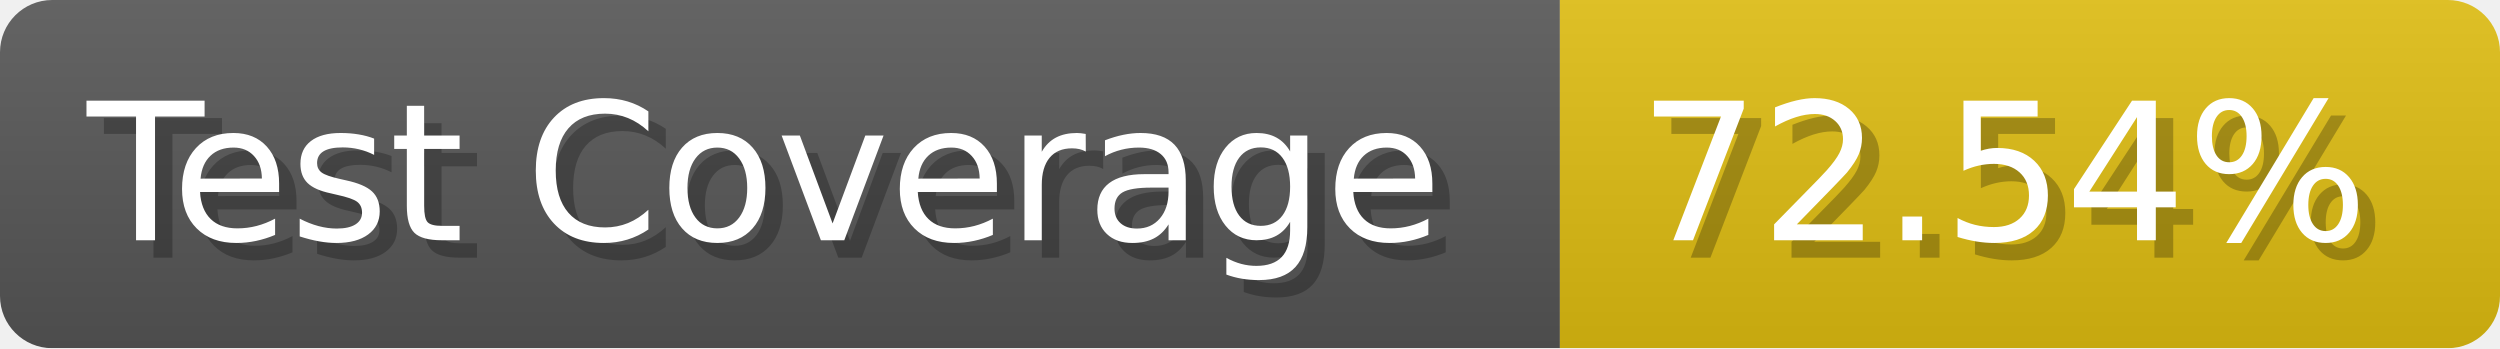
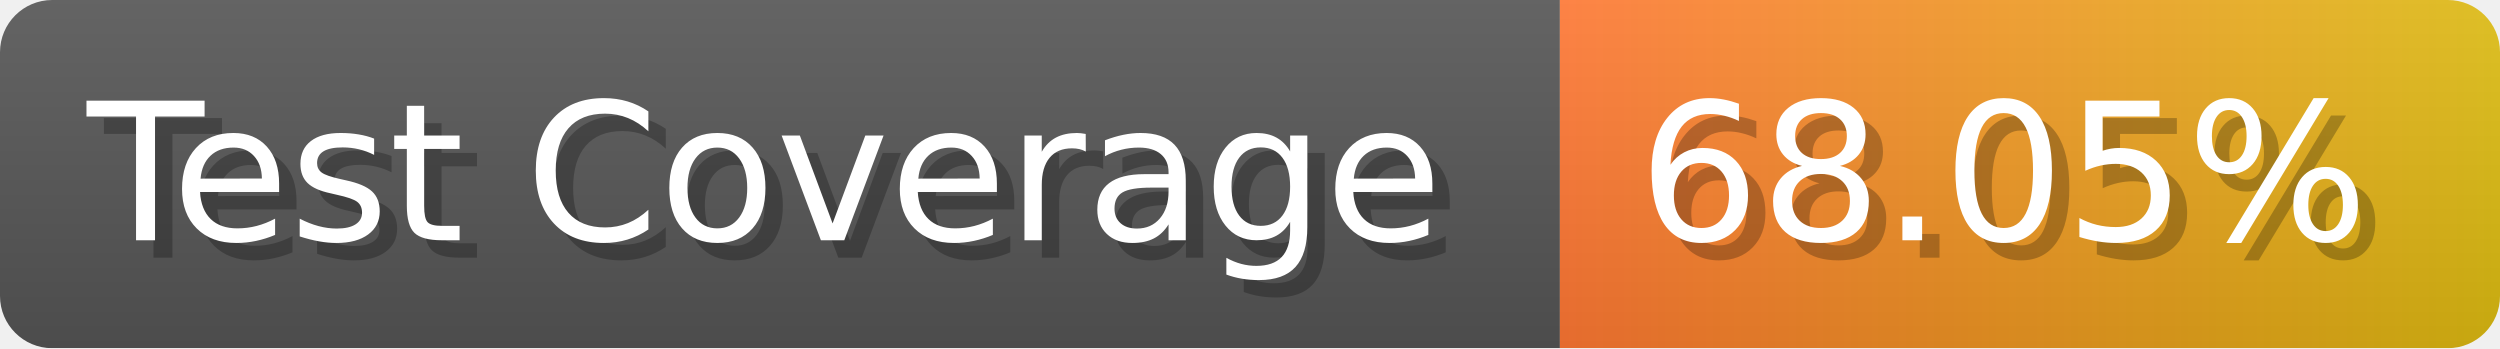
- <svg xmlns="http://www.w3.org/2000/svg" width="143.6" height="20" viewBox="0 0 1436 200" role="img" aria-label="Test Coverage: 72.54%">
+ <svg xmlns="http://www.w3.org/2000/svg" width="143.6" height="20" viewBox="0 0 1436 200" role="img" aria-label="Test Coverage: 68.05%">
  <linearGradient id="a" x2="0" y2="100%">
    <stop offset="0" stop-opacity=".1" stop-color="#EEE" />
    <stop offset="1" stop-opacity=".1" />
  </linearGradient>
  <mask id="m">
    <rect width="1436" height="200" rx="30" fill="#FFF" />
  </mask>
  <g mask="url(#m)">
    <rect width="896" height="200" fill="#555" />
-     <rect width="540" height="200" fill="#DB1" x="896" />
+     <rect width="540" height="200" fill="url(#x)" x="896" />
    <rect width="1436" height="200" fill="url(#a)" />
  </g>
  <g aria-hidden="true" fill="#fff" text-anchor="start" font-family="Verdana,DejaVu Sans,sans-serif" font-size="110">
    <text x="60" y="148" textLength="796" fill="#000" opacity="0.25">Test Coverage</text>
    <text x="50" y="138" textLength="796">Test Coverage</text>
-     <text x="951" y="148" textLength="440" fill="#000" opacity="0.25">72.54%</text>
-     <text x="941" y="138" textLength="440">72.54%</text>
+     <text x="951" y="148" textLength="440" fill="#000" opacity="0.25">68.05%</text>
+     <text x="941" y="138" textLength="440">68.05%</text>
  </g>
+   <linearGradient id="x" x1="0%" y1="0%" x2="100%" y2="0%">
+     <stop offset="0%" style="stop-color:#F73" />
+     <stop offset="100%" style="stop-color:#DB1" />
+   </linearGradient>
</svg>
